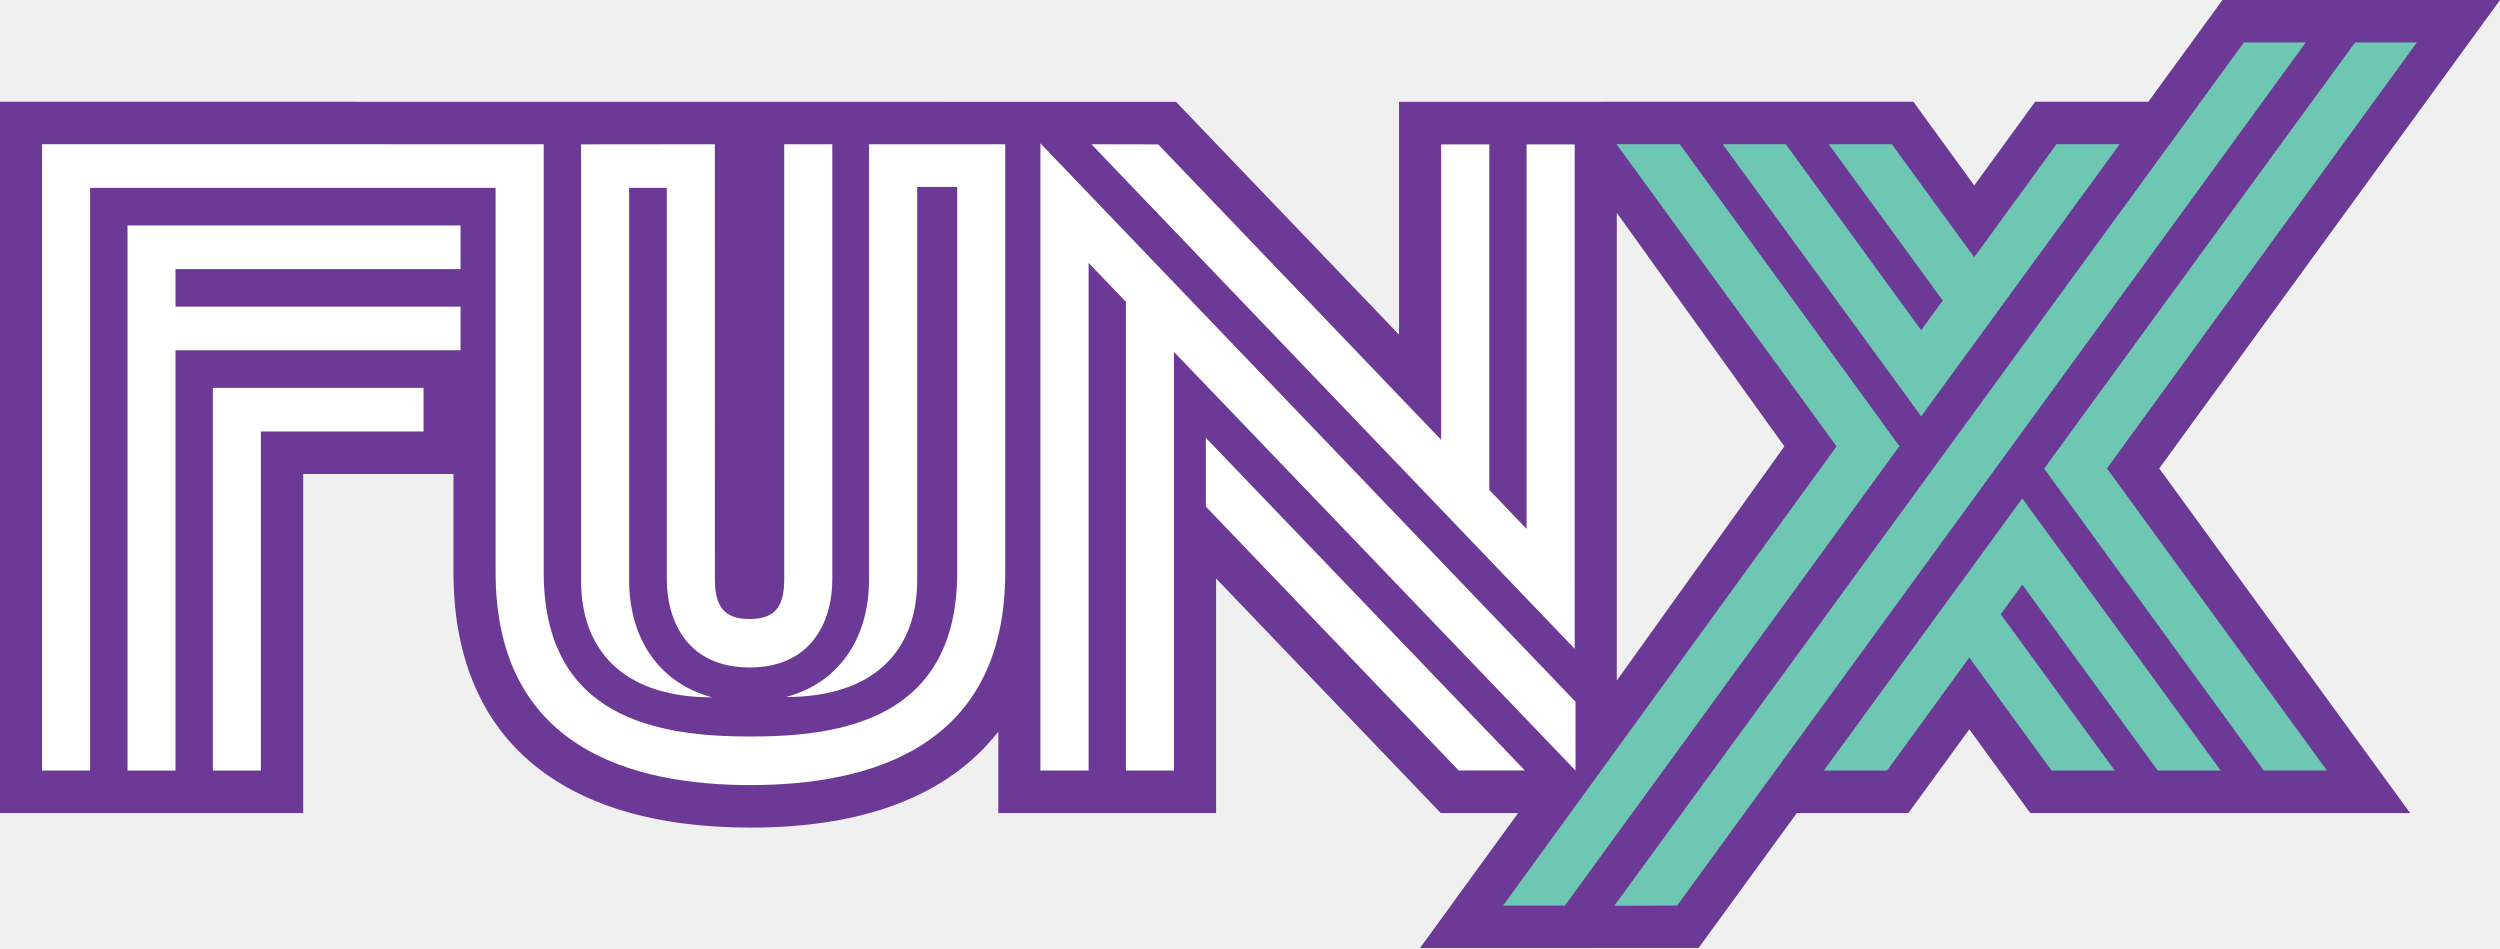
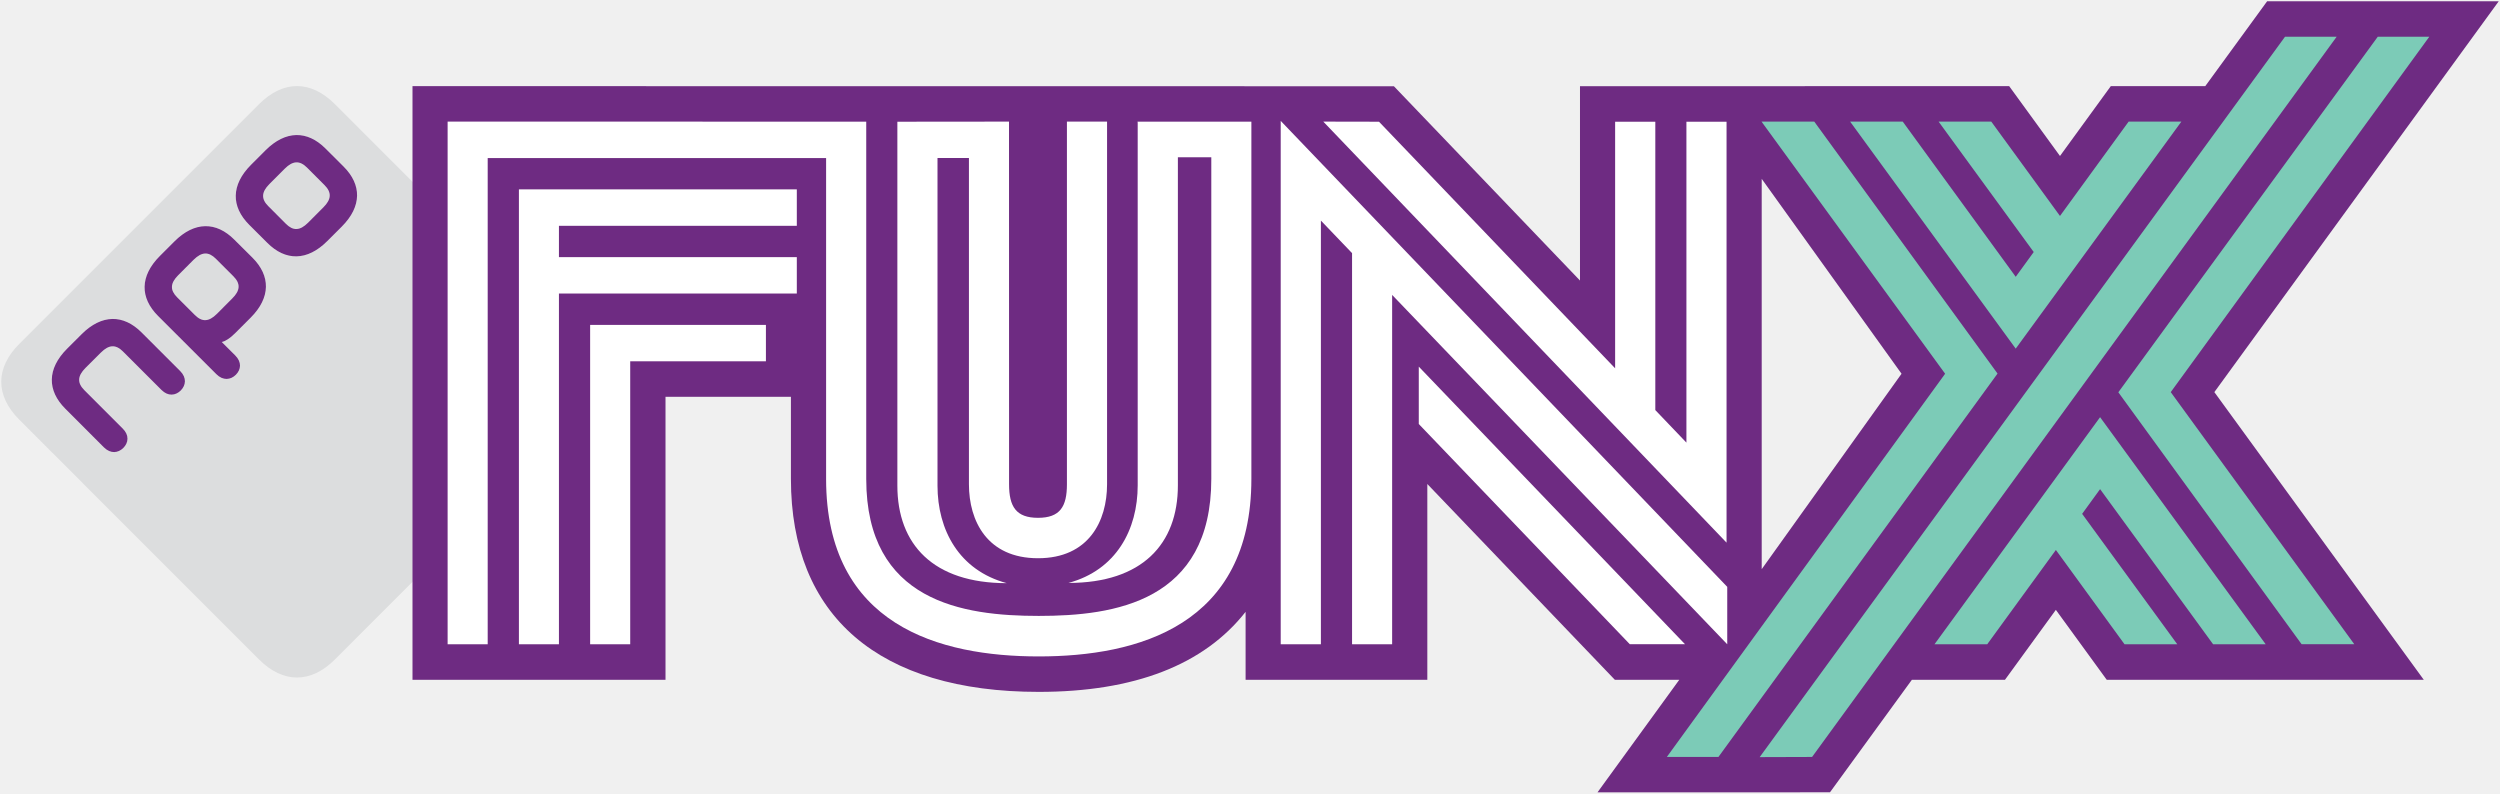
- <svg xmlns="http://www.w3.org/2000/svg" height="227.52" width="600" version="1.1">
-   <g transform="translate(-45.47752,-302.6168)">
-     <g fill-rule="nonzero" transform="matrix(0.9999789,0,0,0.9999789,0.00729806,0.00879575)">
-       <path d="m433.51,465.95,40.216-56.208-40.216-56.049,0,112.26zm-23.702,31.809-18.541,0-53.928-56.303,0,56.303-52.265,0,0-19.538c-11.986,15.263-31.983,23.021-59.485,23.021-45.964,0-71.281-21.739-71.281-61.258v-23.607h-36.068v81.382h-72.769v-170.73l282.26,0.032,53.516,55.875v-55.891l123.44-0.016,14.614,20.092,14.614-20.092h27.17l17.796-24.415h66.61l-81.794,112.42,60.229,82.728h-91.183l-14.63-20.108-14.63,20.108h-26.774l-23.56,32.363-66.863,0.016,23.528-32.379z" fill="#6c3a96" />
-       <path d="m254.04,337.24-0.063,0,0.063,0.285,0,104.32c0,12.698-6.159,24.351-19.918,28.056,21.169,0,31.476-11.162,31.476-28.056v-94.366h9.611v92.497c0,35.324-27.803,39.409-49.621,39.409s-49.621-4.085-49.621-39.409v-102.74l-120.4-0.016v150.32h11.527v-139.84h97.326v92.276c0,42.211,32.695,51.062,61.163,51.062,28.452,0,61.148-8.851,61.148-51.062v-102.74h-0.016-32.68z" fill="#FFF" />
-       <path d="m76.077,487.55,11.511,0,0-100.87,68.415,0,0-10.466-68.415,0,0-9.009,68.415,0,0-10.482-79.926,0,0,130.83z" fill="#FFF" />
-       <path d="m96.562,487.55,11.527,0,0-81.382,39.029,0,0-10.466-50.555,0,0,91.848z" fill="#FFF" />
-       <path d="m216.4,469.98c-13.759-3.689-19.934-15.342-19.934-28.056v-94.223h9.041v93.843c0,10.592,5.288,21.264,19.871,21.264,14.582,0,19.855-10.672,19.855-21.264v-104.31h-11.542v104.31c0,6.397-1.963,9.642-8.312,9.642-6.333,0-8.328-3.246-8.328-9.642l-0.016-104.31-32.11,0.032v104.66c0,16.91,10.307,28.056,31.476,28.056" fill="#FFF" />
-       <path d="m423.6,471.03-128.42-134.01,0,150.53,11.558,0,0-121.85,8.962,9.357,0,112.49,11.527,0,0-100.48,96.376,100.48,0-16.514z" fill="#FFF" />
-       <path d="m423.4,441.59,0-104.32-11.542,0,0,92.291-8.946-9.357,0-82.934-11.558,0,0,70.917-67.908-70.917-16.023-0.032,115.98,121.09,0-16.736z" fill="#FFF" />
-       <path d="m334.88,407.7,0,16.498,60.688,63.333,15.881,0-76.569-79.831z" fill="#FFF" />
-       <path d="m483.2,487.55,15.168,0,19.744-27.122,19.744,27.122,15.168,0-27.36-37.509,5.162-7.109,32.505,44.618,15.121,0-47.626-65.312-47.626,65.312z" fill="#6ec7b2" />
-       <path d="m625.52,312.81-14.82,0c-0.127,0.127-74.622,102.27-74.622,102.27l52.709,72.452h15.152l-52.788-72.5,74.368-102.22z" fill="#6ec7b2" />
-       <path d="m554.2,337.23-15.168,0-19.744,27.138-19.76-27.138-15.152,0,27.36,37.509-5.177,7.125-32.49-44.634-15.136,0,47.626,65.296,47.642-65.296z" fill="#6ec7b2" />
-       <path d="m448.62,337.23-15.168,0,52.804,72.516-80.037,110.21,14.836,0c0.12-0.13,80.28-110.26,80.28-110.26l-52.71-72.47z" fill="#6ec7b2" />
-       <path d="m584.02,312.81c-0.111,0.127-151.1,207.19-151.1,207.19l15.073-0.048,150.87-207.14h-14.851z" fill="#6ec7b2" />
+ <svg xmlns="http://www.w3.org/2000/svg" id="svg2985" version="1.1" width="1000" height="317.44" xml:space="preserve">
+   <defs id="defs2989">
+     <clipPath clipPathUnits="userSpaceOnUse" id="clipPath3175">
+       <path d="M 0,792 612,792 612,0 0,0 0,792 z" id="path3177" />
+     </clipPath>
+     <clipPath clipPathUnits="userSpaceOnUse" id="clipPath3205">
+       <path d="M 0,792 612,792 612,0 0,0 0,792 z" id="path3207" />
+     </clipPath>
+     <clipPath clipPathUnits="userSpaceOnUse" id="clipPath3265">
+       <path d="m 242.252,718.14 127.044,0 0,48.045 -127.044,0 0,-48.045 z" id="path3267" />
+     </clipPath>
+     <clipPath clipPathUnits="userSpaceOnUse" id="clipPath3281">
+       <path d="M 0,792 612,792 612,0 0,0 0,792 z" id="path3283" />
+     </clipPath>
+     <clipPath clipPathUnits="userSpaceOnUse" id="clipPath6031">
+       <path d="m 761.528,166.79 43.511,0 0,27.877 -43.511,0 0,-27.877 z" id="path6033" />
+     </clipPath>
+   </defs>
+   <g id="g2993" transform="matrix(1.25,0,0,-1.25,-55.92259,607.5566)">
+     <g id="g13279" transform="matrix(7.276358,0,0,7.276358,154.7091,432.7252)">
+       <path d="M 0,0 -0.801,0.799 C -1.593,1.592 -2.547,1.607 -3.439,0.716 L -4.072,0.081 c -0.89,-0.89 -0.876,-1.843 -0.084,-2.638 l 0.799,-0.798 c 0.794,-0.796 1.749,-0.809 2.638,0.083 l 0.636,0.634 C 0.808,-1.747 0.793,-0.794 0,0 m -4.009,-4.008 -0.802,0.797 c -0.793,0.795 -1.743,0.81 -2.636,-0.081 l -0.634,-0.634 c -0.891,-0.891 -0.876,-1.843 -0.083,-2.639 l 2.565,-2.564 c 0.297,-0.296 0.631,-0.252 0.86,-0.025 0.227,0.229 0.266,0.556 -0.031,0.853 l -0.59,0.588 c 0.161,0.035 0.359,0.158 0.59,0.389 l 0.678,0.678 c 0.89,0.891 0.876,1.844 0.083,2.638 m -3.181,-4.982 -1.7,1.699 c -0.794,0.794 -1.746,0.809 -2.637,-0.081 l -0.634,-0.633 c -0.891,-0.891 -0.877,-1.845 -0.082,-2.64 l 1.698,-1.699 c 0.297,-0.297 0.63,-0.254 0.856,-0.026 0.229,0.229 0.267,0.559 -0.029,0.852 l -1.684,1.685 c -0.32,0.32 -0.309,0.62 0.049,0.979 l 0.672,0.672 c 0.359,0.359 0.66,0.369 0.98,0.049 l 1.683,-1.684 c 0.296,-0.296 0.624,-0.257 0.852,-0.029 0.23,0.229 0.272,0.561 -0.024,0.856 m 17.346,-2.142 -10.54,-10.541 c -1.06,-1.061 -2.279,-1.061 -3.339,0 l -10.539,10.541 c -1.062,1.061 -1.062,2.278 0,3.339 L -3.723,2.746 c 1.063,1.062 2.279,1.062 3.339,0 l 10.54,-10.539 c 1.064,-1.06 1.064,-2.278 0,-3.339 M -1.612,-0.043 c -0.32,0.32 -0.621,0.31 -0.978,-0.048 l -0.673,-0.673 c -0.359,-0.358 -0.368,-0.661 -0.049,-0.977 l 0.769,-0.771 c 0.321,-0.322 0.621,-0.312 0.979,0.049 l 0.673,0.673 c 0.357,0.356 0.368,0.659 0.048,0.976 l -0.769,0.771 z m -3.239,-4.778 c 0.32,-0.32 0.309,-0.622 -0.049,-0.977 L -5.572,-6.472 C -5.933,-6.832 -6.231,-6.841 -6.55,-6.52 l -0.77,0.771 c -0.32,0.317 -0.311,0.619 0.046,0.975 L -6.6,-4.1 c 0.36,0.358 0.659,0.367 0.979,0.049 l 0.77,-0.77 z" style="fill:#dcddde;fill-opacity:1;fill-rule:nonzero;stroke:none" id="path13281" />
+     </g>
+     <g id="g13283" transform="matrix(7.276358,0,0,7.276358,119.4115,397.6437)" style="fill:#6e2b82;fill-opacity:1">
+       <path d="M 0,0 -0.77,0.77 C -1.091,1.089 -1.388,1.08 -1.75,0.722 L -2.423,0.048 C -2.781,-0.31 -2.79,-0.61 -2.469,-0.929 l 0.77,-0.769 c 0.319,-0.322 0.617,-0.313 0.978,0.047 l 0.671,0.674 C 0.31,-0.621 0.32,-0.32 0,0 M 0.843,0.814 C 1.635,0.02 1.65,-0.934 0.759,-1.824 L 0.081,-2.502 C -0.15,-2.733 -0.348,-2.856 -0.51,-2.892 L 0.081,-3.48 c 0.297,-0.296 0.258,-0.624 0.03,-0.852 -0.228,-0.227 -0.562,-0.271 -0.858,0.025 l -2.566,2.563 c -0.794,0.795 -0.808,1.747 0.084,2.639 l 0.634,0.634 c 0.891,0.892 1.843,0.877 2.636,0.082 L 0.843,0.814 z M 4.009,4.008 3.24,4.778 C 2.918,5.098 2.618,5.087 2.26,4.73 L 1.588,4.057 C 1.229,3.699 1.22,3.396 1.539,3.081 L 2.309,2.309 C 2.628,1.988 2.928,1.998 3.287,2.357 L 3.959,3.031 C 4.317,3.387 4.327,3.69 4.009,4.008 M 4.851,4.821 C 5.644,4.027 5.659,3.075 4.768,2.183 L 4.133,1.549 C 3.243,0.657 2.289,0.671 1.495,1.467 l -0.8,0.798 C -0.098,3.06 -0.111,4.013 0.779,4.903 L 1.412,5.537 C 2.304,6.428 3.257,6.413 4.05,5.62 L 4.851,4.821 z m -7.189,-8.989 c 0.295,-0.296 0.252,-0.629 0.024,-0.857 -0.23,-0.227 -0.558,-0.267 -0.853,0.03 l -1.684,1.683 c -0.319,0.321 -0.62,0.311 -0.979,-0.049 l -0.673,-0.671 c -0.357,-0.36 -0.368,-0.659 -0.048,-0.979 l 1.684,-1.685 c 0.297,-0.293 0.257,-0.624 0.03,-0.853 -0.228,-0.227 -0.56,-0.271 -0.857,0.025 l -1.698,1.7 c -0.795,0.795 -0.81,1.75 0.082,2.64 l 0.634,0.633 c 0.891,0.891 1.844,0.876 2.638,0.082 l 1.7,-1.699 z" style="fill:#6e2b82;fill-opacity:1;fill-rule:nonzero;stroke:none" id="path13285" />
+     </g>
+     <g id="g6035" transform="matrix(17.61669,0,0,17.61669,608.4858,303.9115)" style="fill:#6e2b82;fill-opacity:1">
+       <path d="M 0,0 2.54,3.55 0,7.09 0,0 z m -1.497,-2.009 -1.171,0 -3.406,3.556 0,-3.556 -3.301,0 0,1.234 c -0.757,-0.964 -2.02,-1.454 -3.757,-1.454 -2.903,0 -4.502,1.373 -4.502,3.869 l 0,1.491 -2.278,0 0,-5.14 -4.596,0 0,10.783 17.827,-0.002 3.38,-3.529 0,3.53 7.796,10e-4 0.923,-1.269 0.923,1.269 1.716,0 1.124,1.542 4.207,0 -5.166,-7.1 3.804,-5.225 -5.759,0 -0.924,1.27 -0.924,-1.27 -1.691,0 -1.488,-2.044 -4.223,-0.001 1.486,2.045 z" style="fill:#6e2b82;fill-opacity:1;fill-rule:nonzero;stroke:none" id="path6037" />
+     </g>
+     <g id="g6039" transform="matrix(17.61669,0,0,17.61669,408.8007,447.1158)">
+       <path d="M 0,0 -0.004,0 0,-0.018 0,-6.607 c 0,-0.802 -0.389,-1.538 -1.258,-1.772 1.337,0 1.988,0.705 1.988,1.772 l 0,5.96 0.607,0 0,-5.842 c 0,-2.231 -1.756,-2.489 -3.134,-2.489 -1.378,0 -3.134,0.258 -3.134,2.489 l 0,6.489 -7.604,0.001 0,-9.494 0.728,0 0,8.832 6.147,0 0,-5.828 c 0,-2.666 2.065,-3.225 3.863,-3.225 1.797,0 3.862,0.559 3.862,3.225 L 2.065,0 2.064,0 0,0 z" style="fill:#ffffff;fill-opacity:1;fill-rule:nonzero;stroke:none" id="path6041" />
+     </g>
+     <g id="g6043" transform="matrix(17.61669,0,0,17.61669,210.7891,279.8806)">
+       <path d="m 0,0 0.727,0 0,6.371 4.321,0 0,0.661 -4.321,0 0,0.569 4.321,0 0,0.662 L 0,8.263 0,0 z" style="fill:#ffffff;fill-opacity:1;fill-rule:nonzero;stroke:none" id="path6045" />
+     </g>
+     <g id="g6047" transform="matrix(17.61669,0,0,17.61669,233.5816,279.8806)">
+       <path d="m 0,0 0.728,0 0,5.14 2.465,0 0,0.661 L 0,5.801 0,0 z" style="fill:#ffffff;fill-opacity:1;fill-rule:nonzero;stroke:none" id="path6049" />
+     </g>
+     <g id="g6051" transform="matrix(17.61669,0,0,17.61669,366.917,299.4316)">
+       <path d="m 0,0 c -0.869,0.233 -1.259,0.969 -1.259,1.772 l 0,5.951 0.571,0 0,-5.927 c 0,-0.669 0.334,-1.343 1.255,-1.343 0.921,0 1.254,0.674 1.254,1.343 l 0,6.588 -0.729,0 0,-6.588 c 0,-0.404 -0.124,-0.609 -0.525,-0.609 -0.4,0 -0.526,0.205 -0.526,0.609 L 0.04,8.384 -1.988,8.382 l 0,-6.61 C -1.988,0.704 -1.337,0 0,0" style="fill:#ffffff;fill-opacity:1;fill-rule:nonzero;stroke:none" id="path6053" />
+     </g>
+     <g id="g6055" transform="matrix(17.61669,0,0,17.61669,597.4543,298.253)">
+       <path d="m 0,0 -8.111,8.464 0,-9.507 0.73,0 0,7.696 0.566,-0.591 0,-7.105 0.728,0 0,6.346 L 0,-1.043 0,0 z" style="fill:#ffffff;fill-opacity:1;fill-rule:nonzero;stroke:none" id="path6057" />
+     </g>
+     <g id="g6059" transform="matrix(17.61669,0,0,17.61669,597.2341,331.0183)">
+       <path d="m 0,0 0,6.589 -0.729,0 0,-5.829 -0.565,0.591 0,5.238 -0.73,0 0,-4.479 L -6.313,6.589 -7.325,6.591 0,-1.057 0,0 z" style="fill:#ffffff;fill-opacity:1;fill-rule:nonzero;stroke:none" id="path6061" />
+     </g>
+     <g id="g6063" transform="matrix(17.61669,0,0,17.61669,498.748,368.7198)">
+       <path d="m 0,0 0,-1.042 3.833,-4 1.003,0 L 0,0 z" style="fill:#ffffff;fill-opacity:1;fill-rule:nonzero;stroke:none" id="path6065" />
+     </g>
+     <g id="g6067" transform="matrix(17.61669,0,0,17.61669,663.774,279.8806)" style="fill:#7ccbb7;fill-opacity:1">
+       <path d="M 0,0 0.958,0 2.205,1.713 3.452,0 4.41,0 2.682,2.369 3.008,2.818 5.061,0 6.016,0 3.008,4.125 0,0 z" style="fill:#7ccbb7;fill-opacity:1;fill-rule:nonzero;stroke:none" id="path6069" />
+     </g>
+     <g id="g6071" transform="matrix(17.61669,0,0,17.61669,822.1199,474.3001)" style="fill:#7ccbb7;fill-opacity:1">
+       <path d="m 0,0 -0.936,0 c -0.008,-0.008 -4.713,-6.459 -4.713,-6.459 l 3.329,-4.576 0.957,0 -3.334,4.579 L 0,0 z" style="fill:#7ccbb7;fill-opacity:1;fill-rule:nonzero;stroke:none" id="path6073" />
+     </g>
+     <g id="g6075" transform="matrix(17.61669,0,0,17.61669,742.7761,447.1317)" style="fill:#7ccbb7;fill-opacity:1">
+       <path d="M 0,0 -0.958,0 -2.205,-1.714 -3.453,0 -4.41,0 -2.682,-2.369 -3.009,-2.819 -5.061,0 -6.017,0 -3.009,-4.124 0,0 z" style="fill:#7ccbb7;fill-opacity:1;fill-rule:nonzero;stroke:none" id="path6077" />
+     </g>
+     <g id="g6079" transform="matrix(17.61669,0,0,17.61669,625.3027,447.1317)" style="fill:#7ccbb7;fill-opacity:1">
+       <path d="m 0,0 -0.958,0 3.335,-4.58 -5.055,-6.961 0.937,0 c 0.007,0.008 5.07,6.964 5.07,6.964 L 0,0 z" style="fill:#7ccbb7;fill-opacity:1;fill-rule:nonzero;stroke:none" id="path6081" />
+     </g>
+     <g id="g6083" transform="matrix(17.61669,0,0,17.61669,775.9501,474.3001)" style="fill:#7ccbb7;fill-opacity:1">
+       <path d="m 0,0 c -0.007,-0.008 -9.543,-13.086 -9.543,-13.086 l 0.952,0.003 L 0.938,0 0,0 z" style="fill:#7ccbb7;fill-opacity:1;fill-rule:nonzero;stroke:none" id="path6085" />
    </g>
  </g>
</svg>
